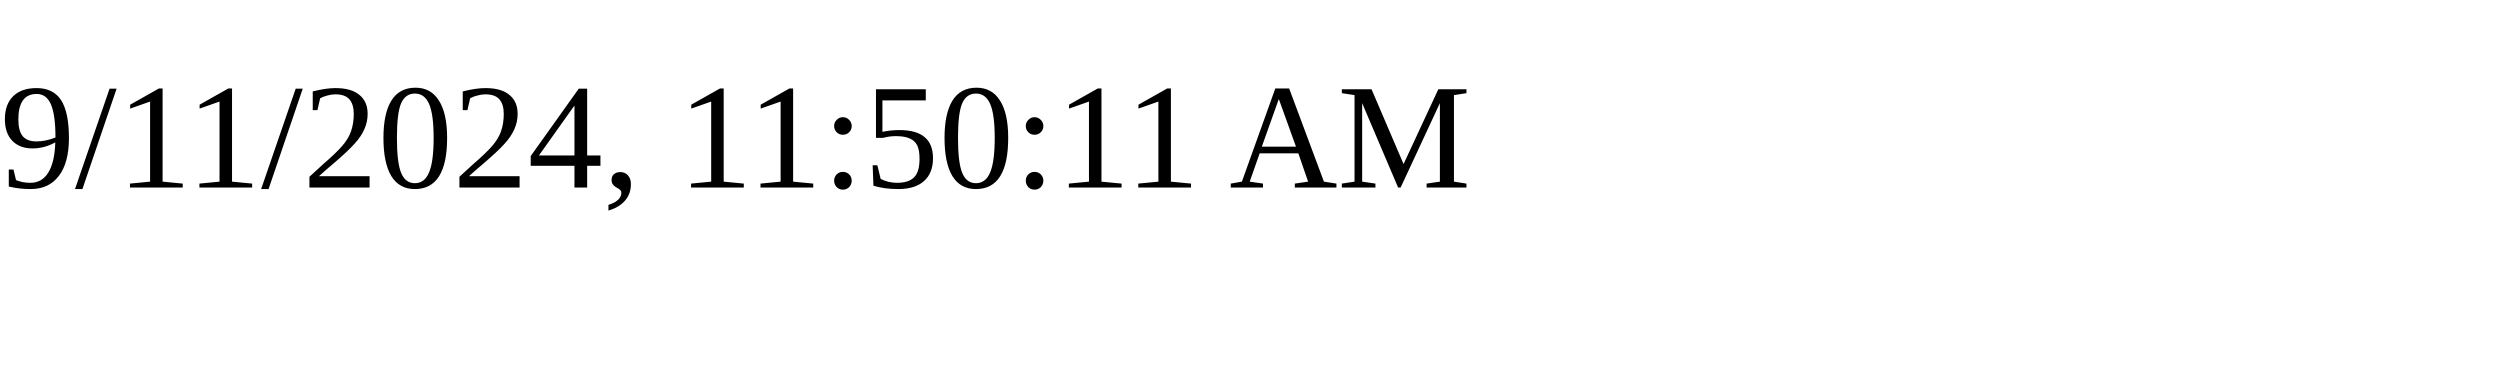
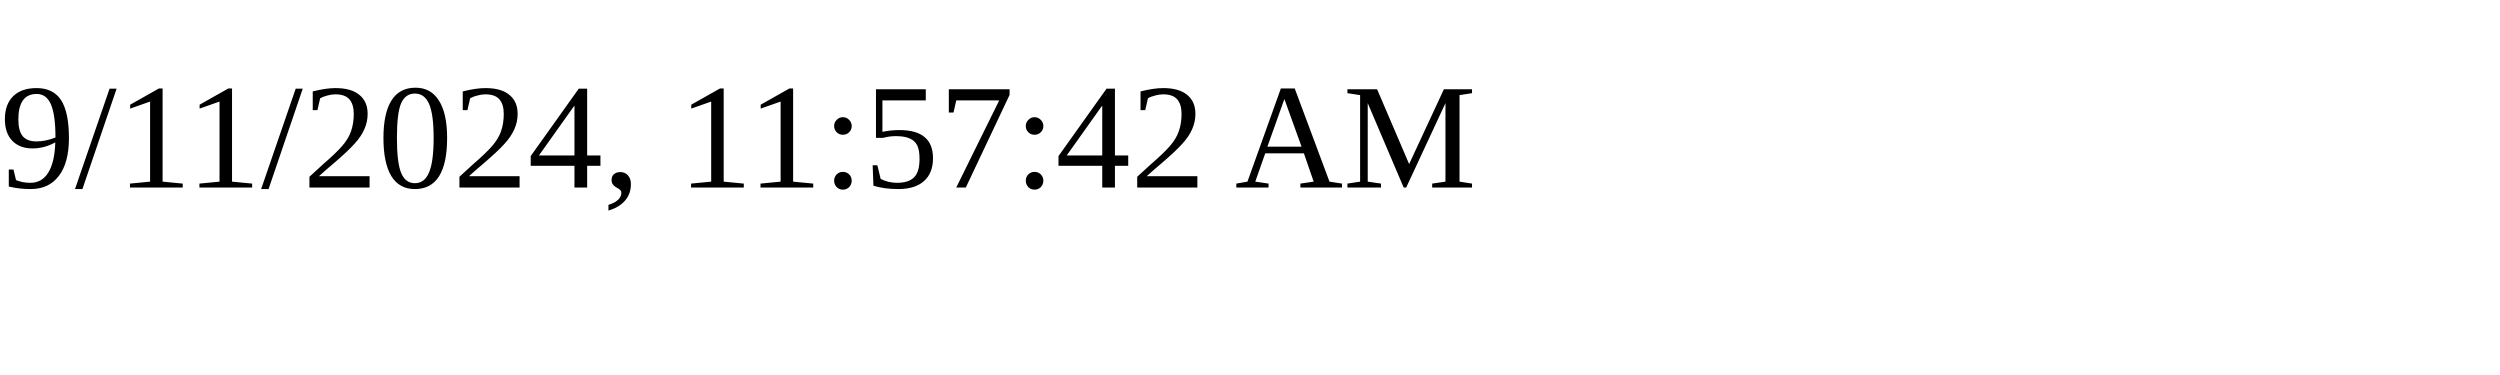
<svg xmlns="http://www.w3.org/2000/svg" height="30" width="200">
-   <text x="0" y="15">9/11/2024, 11:50:11 AM</text>
+   <text x="0" y="15">9/11/2024, 11:57:42 AM</text>
</svg>
